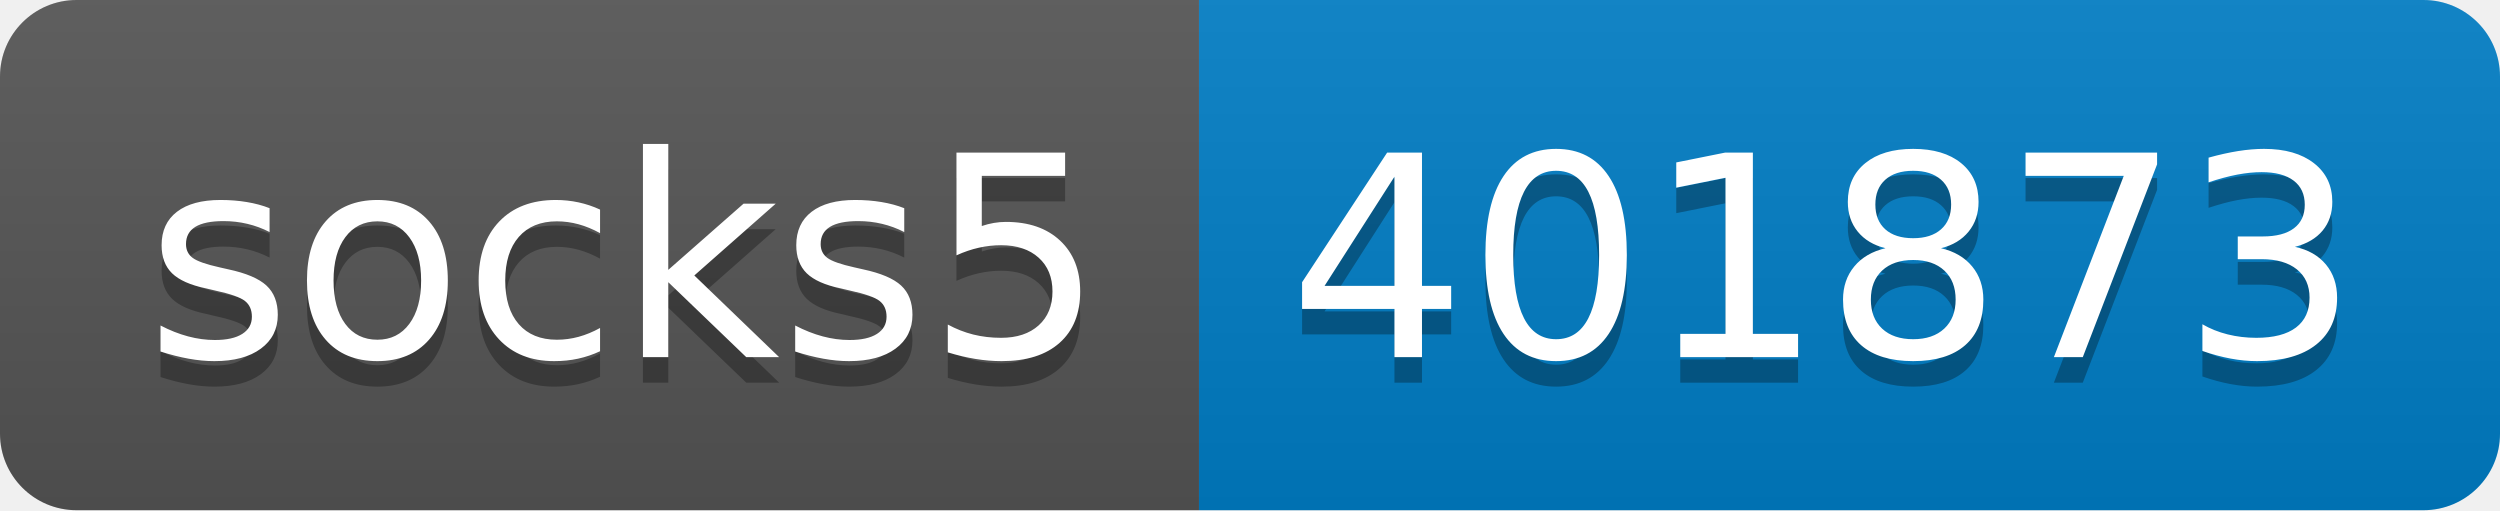
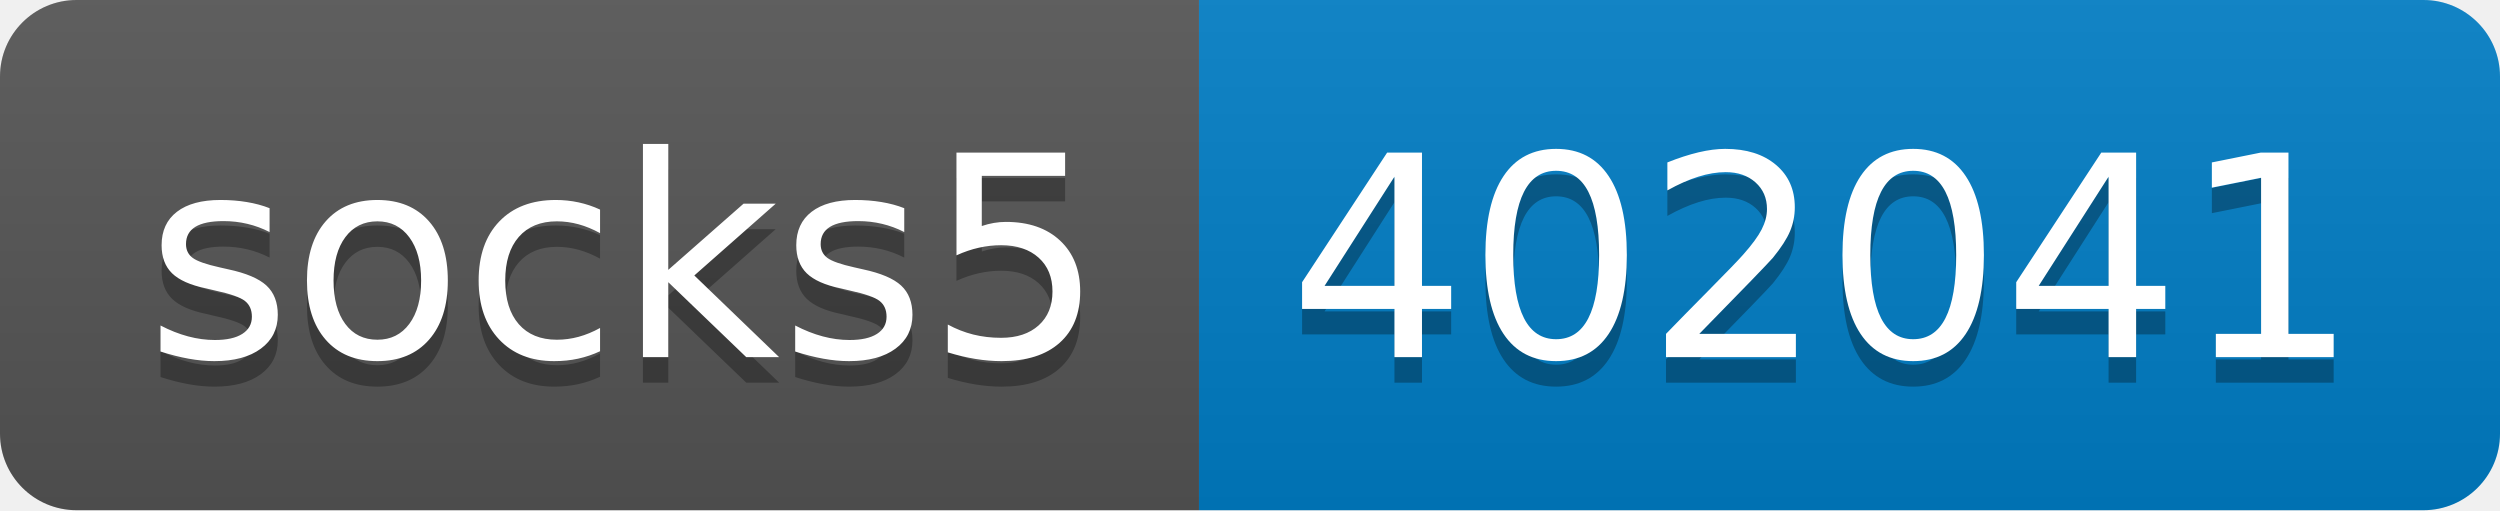
- <svg xmlns="http://www.w3.org/2000/svg" width="98" height="20" role="img" aria-label="socks5: 401873">
+ <svg xmlns="http://www.w3.org/2000/svg" width="98" height="20" role="img" aria-label="socks5: 402041">
  <linearGradient id="s" x2="0" y2="100%">
    <stop offset="0" stop-color="#bbb" stop-opacity=".1" />
    <stop offset="1" stop-opacity=".1" />
  </linearGradient>
  <clipPath id="r">
    <rect width="98" height="20" rx="3" fill="#fff" />
  </clipPath>
  <g clip-path="url(#r)">
    <rect width="47" height="20" fill="#555" />
    <rect x="47" width="51" height="20" fill="#007ec6" />
    <rect width="98" height="20" fill="url(#s)" />
  </g>
  <g fill="#fff" text-anchor="middle" font-family="Verdana,Geneva,DejaVu Sans,sans-serif" text-rendering="geometricPrecision" font-size="110">
    <text aria-hidden="true" x="245" y="150" fill="#010101" fill-opacity=".3" transform="scale(.1)" textLength="370">socks5</text>
    <text x="245" y="140" transform="scale(.1)" fill="#fff" textLength="370">socks5</text>
-     <text aria-hidden="true" x="715" y="150" fill="#010101" fill-opacity=".3" transform="scale(.1)" textLength="410">401873</text>
-     <text x="715" y="140" transform="scale(.1)" fill="#fff" textLength="410">401873</text>
+     <text aria-hidden="true" x="715" y="150" fill="#010101" fill-opacity=".3" transform="scale(.1)" textLength="410">402041</text>
+     <text x="715" y="140" transform="scale(.1)" fill="#fff" textLength="410">402041</text>
  </g>
</svg>
